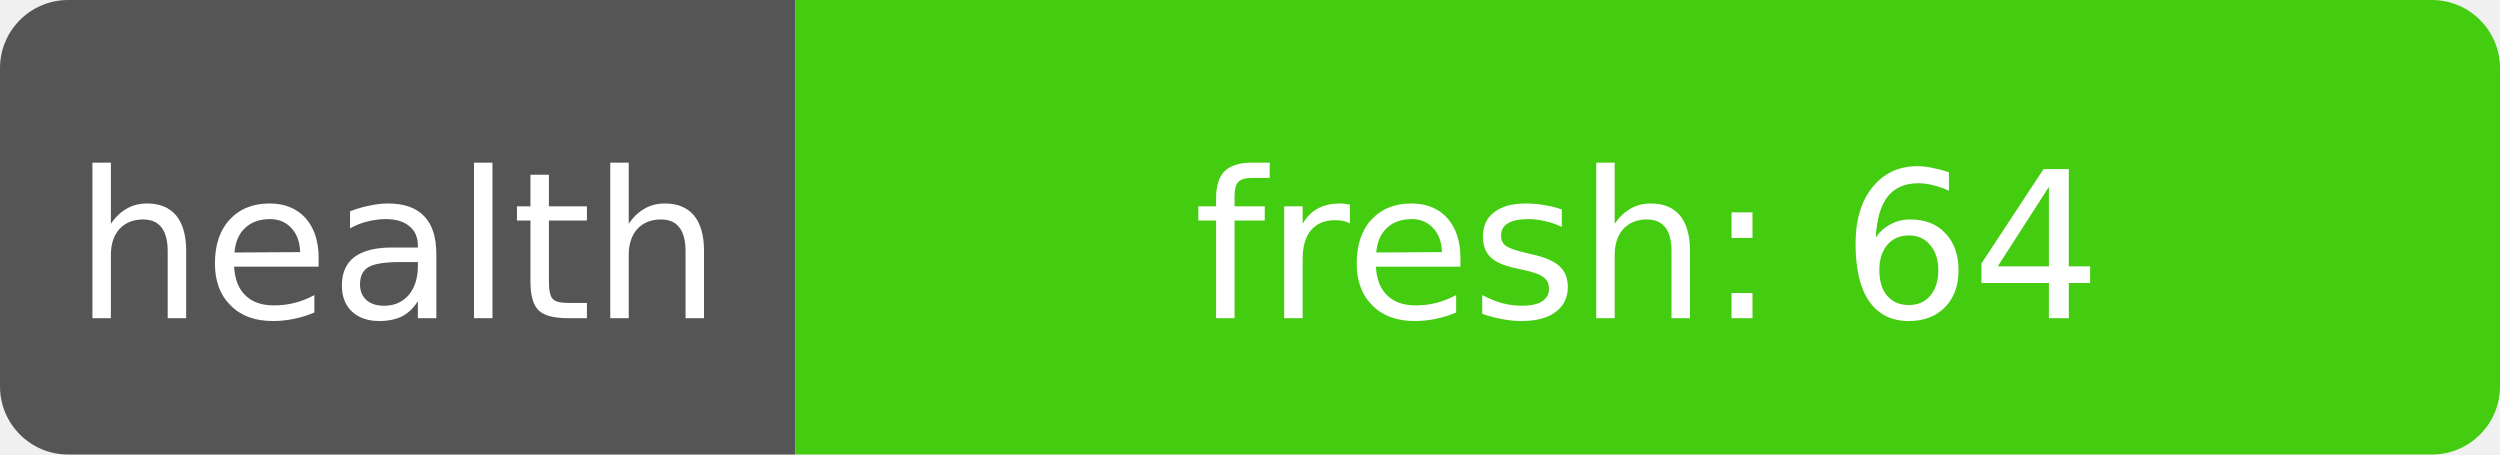
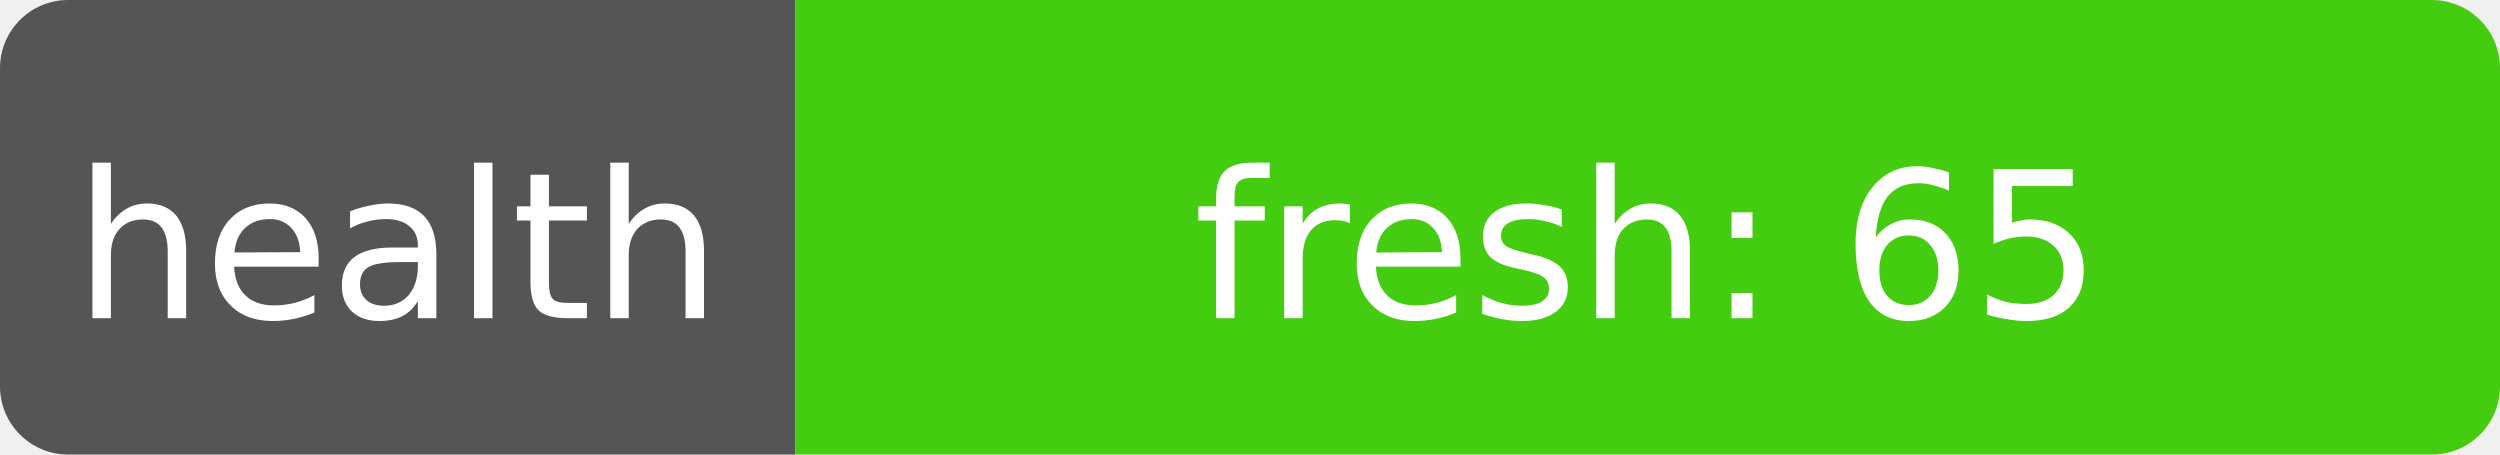
- <svg xmlns="http://www.w3.org/2000/svg" width="110" height="20" role="img" aria-label="health: fresh: 64">
+ <svg xmlns="http://www.w3.org/2000/svg" width="110" height="20" role="img" aria-label="health: fresh: 65">
  <clipPath id="r">
    <rect width="110" height="20" rx="3" fill="#fff" />
  </clipPath>
  <g clip-path="url(#r)">
    <rect width="35" height="20" fill="#555" />
    <rect x="35" width="75" height="20" fill="#4c1" />
  </g>
  <g fill="#fff" text-anchor="middle" font-family="Verdana,Geneva,DejaVu Sans,sans-serif" font-size="9">
    <text x="17.5" y="14">health</text>
-     <text x="72.5" y="14" textLength="68" lengthAdjust="spacingAndGlyphs">fresh: 64</text>
+     <text x="72.5" y="14" textLength="68" lengthAdjust="spacingAndGlyphs">fresh: 65</text>
  </g>
</svg>
